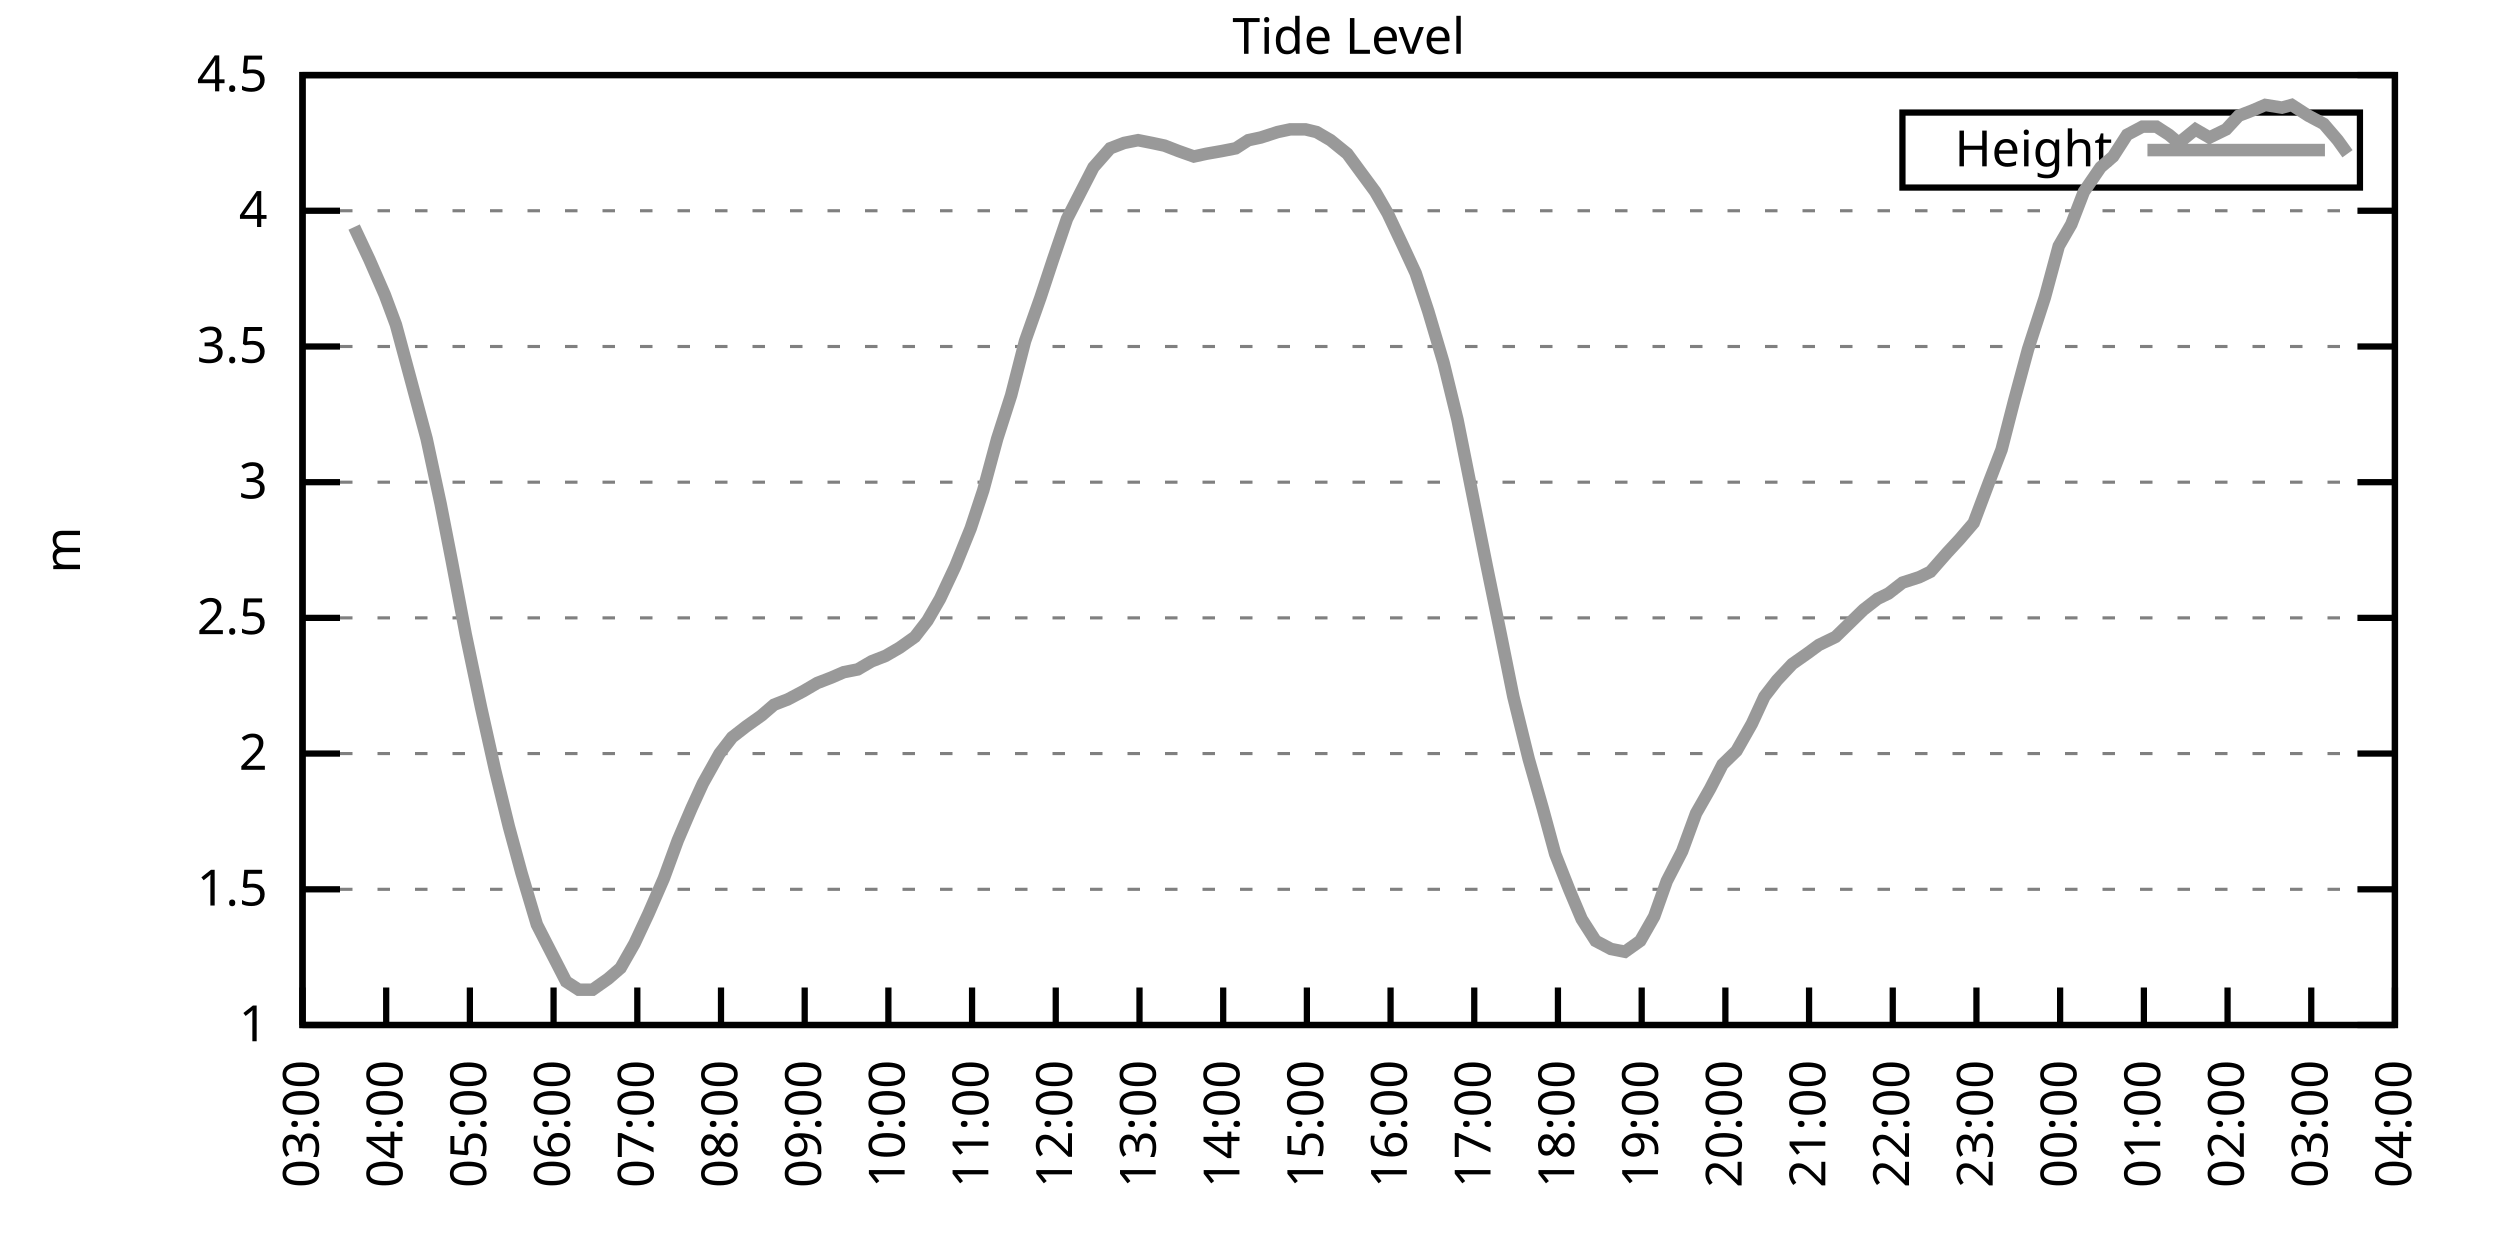
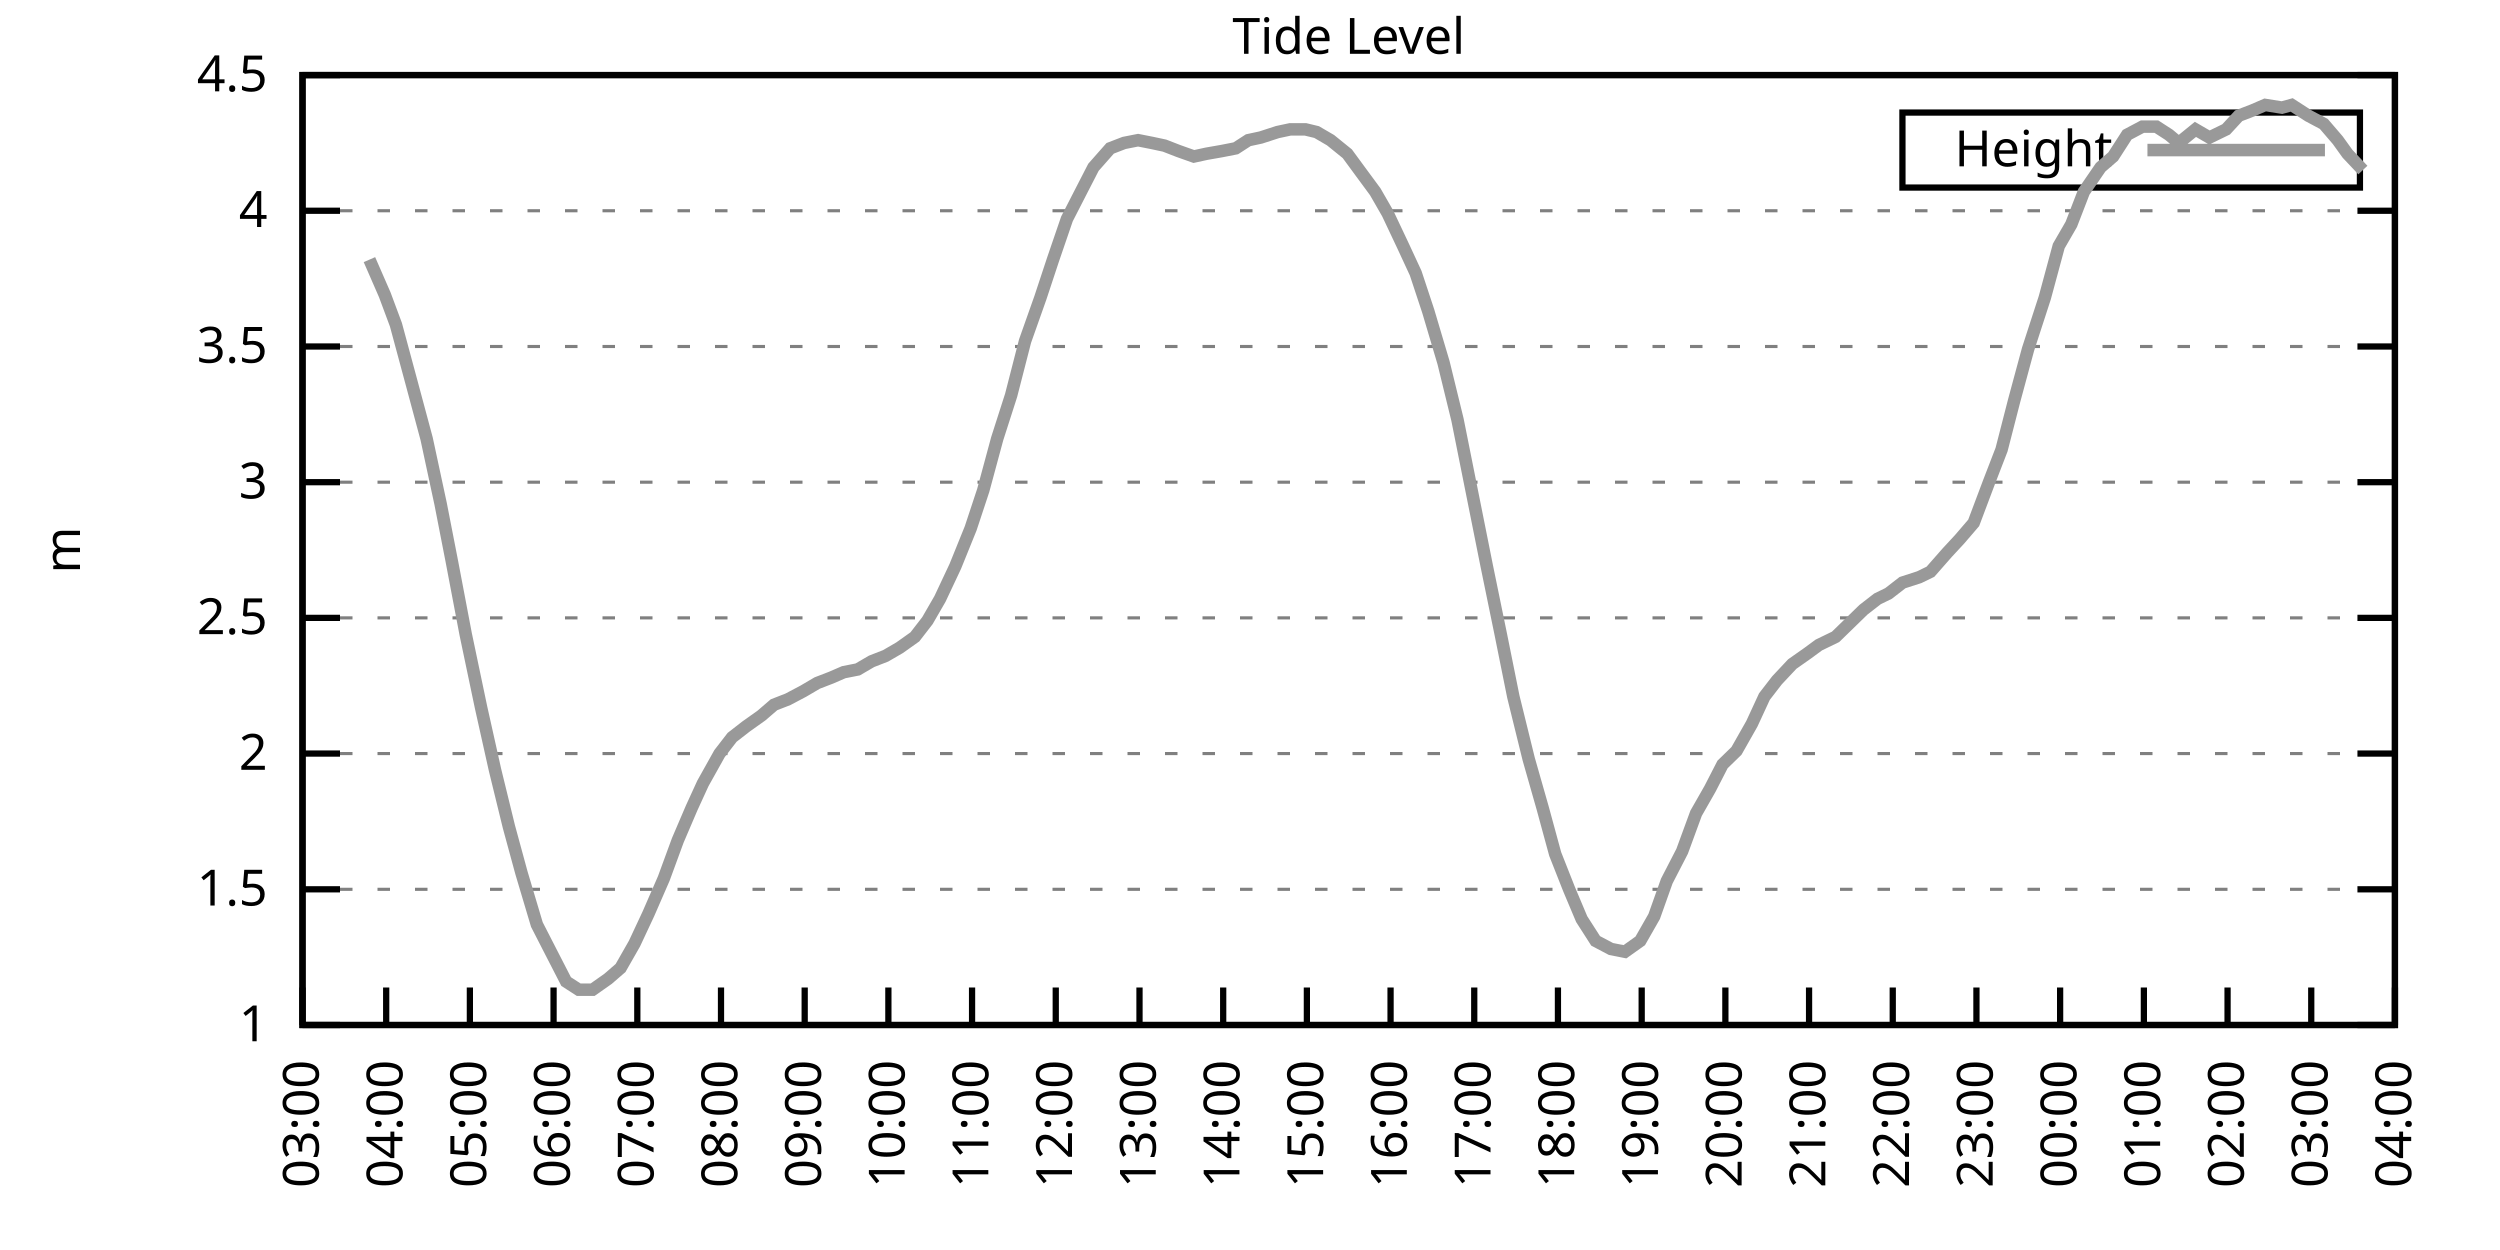
<svg xmlns="http://www.w3.org/2000/svg" xmlns:xlink="http://www.w3.org/1999/xlink" width="400" height="200" viewBox="0 0 400 200">
  <g id="gnuplot_canvas">
    <rect x="0" y="0" width="400" height="200" fill="none" />
    <defs>
      <circle id="gpDot" r="0.5" stroke-width="0.5" stroke="currentColor" />
      <path id="gpPt0" stroke-width="0.333" stroke="currentColor" d="M-1,0 h2 M0,-1 v2" />
      <path id="gpPt1" stroke-width="0.333" stroke="currentColor" d="M-1,-1 L1,1 M1,-1 L-1,1" />
      <path id="gpPt2" stroke-width="0.333" stroke="currentColor" d="M-1,0 L1,0 M0,-1 L0,1 M-1,-1 L1,1 M-1,1 L1,-1" />
      <rect id="gpPt3" stroke-width="0.333" stroke="currentColor" x="-1" y="-1" width="2" height="2" />
      <rect id="gpPt4" stroke-width="0.333" stroke="currentColor" fill="currentColor" x="-1" y="-1" width="2" height="2" />
      <circle id="gpPt5" stroke-width="0.333" stroke="currentColor" cx="0" cy="0" r="1" />
      <use xlink:href="#gpPt5" id="gpPt6" fill="currentColor" stroke="none" />
      <path id="gpPt7" stroke-width="0.333" stroke="currentColor" d="M0,-1.33 L-1.33,0.67 L1.33,0.67 z" />
      <use xlink:href="#gpPt7" id="gpPt8" fill="currentColor" stroke="none" />
      <use xlink:href="#gpPt7" id="gpPt9" stroke="currentColor" transform="rotate(180)" />
      <use xlink:href="#gpPt9" id="gpPt10" fill="currentColor" stroke="none" />
      <use xlink:href="#gpPt3" id="gpPt11" stroke="currentColor" transform="rotate(45)" />
      <use xlink:href="#gpPt11" id="gpPt12" fill="currentColor" stroke="none" />
      <path id="gpPt13" stroke-width="0.333" stroke="currentColor" d="M0,1.330 L1.265,0.411 L0.782,-1.067 L-0.782,-1.076 L-1.265,0.411 z" />
      <use xlink:href="#gpPt13" id="gpPt14" fill="currentColor" stroke="none" />
      <filter id="textbox" filterUnits="objectBoundingBox" x="0" y="0" height="1" width="1">
        <feFlood flood-color="white" flood-opacity="1" result="bgnd" />
        <feComposite in="SourceGraphic" in2="bgnd" operator="atop" />
      </filter>
      <filter id="greybox" filterUnits="objectBoundingBox" x="0" y="0" height="1" width="1">
        <feFlood flood-color="lightgrey" flood-opacity="1" result="grey" />
        <feComposite in="SourceGraphic" in2="grey" operator="atop" />
      </filter>
    </defs>
    <g fill="none" color="white" stroke="currentColor" stroke-width="1.00" stroke-linecap="butt" stroke-linejoin="miter">
</g>
    <g fill="none" color="black" stroke="currentColor" stroke-width="1.00" stroke-linecap="butt" stroke-linejoin="miter">
      <g stroke="none" shape-rendering="crispEdges">
        <polygon fill="rgb(255, 255, 255)" points="48.40,164.00 383.18,164.00 383.18,12.02 48.40,12.02 " />
      </g>
    </g>
    <g fill="none" color="black" stroke="currentColor" stroke-width="1.00" stroke-linecap="butt" stroke-linejoin="miter">
</g>
    <g fill="none" color="black" stroke="black" stroke-width="0.50" stroke-linecap="butt" stroke-linejoin="miter">
</g>
    <g fill="none" color="gray" stroke="currentColor" stroke-width="0.50" stroke-linecap="butt" stroke-linejoin="miter">
      <path stroke="gray" stroke-dasharray="2,4" class="gridline" d="M48.40,164.00 L383.19,164.00  " />
    </g>
    <g fill="none" color="gray" stroke="gray" stroke-width="1.00" stroke-linecap="butt" stroke-linejoin="miter">
</g>
    <g fill="none" color="black" stroke="currentColor" stroke-width="1.00" stroke-linecap="butt" stroke-linejoin="miter">
      <path stroke="black" d="M48.40,164.00 L54.40,164.00 M383.19,164.00 L377.19,164.00  " />
      <g transform="translate(42.80,166.60)" stroke="none" fill="black" font-family="Sans" font-size="8.00" text-anchor="end">
        <text>
          <tspan font-family="Sans"> 1</tspan>
        </text>
      </g>
    </g>
    <g fill="none" color="black" stroke="currentColor" stroke-width="1.00" stroke-linecap="butt" stroke-linejoin="miter">
</g>
    <g fill="none" color="black" stroke="black" stroke-width="0.50" stroke-linecap="butt" stroke-linejoin="miter">
</g>
    <g fill="none" color="gray" stroke="currentColor" stroke-width="0.50" stroke-linecap="butt" stroke-linejoin="miter">
      <path stroke="gray" stroke-dasharray="2,4" class="gridline" d="M48.40,142.29 L383.19,142.29  " />
    </g>
    <g fill="none" color="gray" stroke="gray" stroke-width="1.00" stroke-linecap="butt" stroke-linejoin="miter">
</g>
    <g fill="none" color="black" stroke="currentColor" stroke-width="1.00" stroke-linecap="butt" stroke-linejoin="miter">
      <path stroke="black" d="M48.40,142.29 L54.40,142.29 M383.19,142.29 L377.19,142.29  " />
      <g transform="translate(42.80,144.89)" stroke="none" fill="black" font-family="Sans" font-size="8.00" text-anchor="end">
        <text>
          <tspan font-family="Sans"> 1.5</tspan>
        </text>
      </g>
    </g>
    <g fill="none" color="black" stroke="currentColor" stroke-width="1.00" stroke-linecap="butt" stroke-linejoin="miter">
</g>
    <g fill="none" color="black" stroke="black" stroke-width="0.50" stroke-linecap="butt" stroke-linejoin="miter">
</g>
    <g fill="none" color="gray" stroke="currentColor" stroke-width="0.50" stroke-linecap="butt" stroke-linejoin="miter">
      <path stroke="gray" stroke-dasharray="2,4" class="gridline" d="M48.40,120.57 L383.19,120.57  " />
    </g>
    <g fill="none" color="gray" stroke="gray" stroke-width="1.00" stroke-linecap="butt" stroke-linejoin="miter">
</g>
    <g fill="none" color="black" stroke="currentColor" stroke-width="1.00" stroke-linecap="butt" stroke-linejoin="miter">
      <path stroke="black" d="M48.40,120.57 L54.40,120.57 M383.19,120.57 L377.19,120.57  " />
      <g transform="translate(42.80,123.17)" stroke="none" fill="black" font-family="Sans" font-size="8.00" text-anchor="end">
        <text>
          <tspan font-family="Sans"> 2</tspan>
        </text>
      </g>
    </g>
    <g fill="none" color="black" stroke="currentColor" stroke-width="1.00" stroke-linecap="butt" stroke-linejoin="miter">
</g>
    <g fill="none" color="black" stroke="black" stroke-width="0.50" stroke-linecap="butt" stroke-linejoin="miter">
</g>
    <g fill="none" color="gray" stroke="currentColor" stroke-width="0.50" stroke-linecap="butt" stroke-linejoin="miter">
      <path stroke="gray" stroke-dasharray="2,4" class="gridline" d="M48.40,98.86 L383.19,98.86  " />
    </g>
    <g fill="none" color="gray" stroke="gray" stroke-width="1.00" stroke-linecap="butt" stroke-linejoin="miter">
</g>
    <g fill="none" color="black" stroke="currentColor" stroke-width="1.00" stroke-linecap="butt" stroke-linejoin="miter">
      <path stroke="black" d="M48.40,98.86 L54.40,98.86 M383.19,98.86 L377.19,98.86  " />
      <g transform="translate(42.80,101.46)" stroke="none" fill="black" font-family="Sans" font-size="8.00" text-anchor="end">
        <text>
          <tspan font-family="Sans"> 2.5</tspan>
        </text>
      </g>
    </g>
    <g fill="none" color="black" stroke="currentColor" stroke-width="1.00" stroke-linecap="butt" stroke-linejoin="miter">
</g>
    <g fill="none" color="black" stroke="black" stroke-width="0.50" stroke-linecap="butt" stroke-linejoin="miter">
</g>
    <g fill="none" color="gray" stroke="currentColor" stroke-width="0.50" stroke-linecap="butt" stroke-linejoin="miter">
      <path stroke="gray" stroke-dasharray="2,4" class="gridline" d="M48.40,77.15 L383.19,77.15  " />
    </g>
    <g fill="none" color="gray" stroke="gray" stroke-width="1.00" stroke-linecap="butt" stroke-linejoin="miter">
</g>
    <g fill="none" color="black" stroke="currentColor" stroke-width="1.00" stroke-linecap="butt" stroke-linejoin="miter">
      <path stroke="black" d="M48.40,77.15 L54.40,77.15 M383.19,77.15 L377.19,77.15  " />
      <g transform="translate(42.80,79.75)" stroke="none" fill="black" font-family="Sans" font-size="8.00" text-anchor="end">
        <text>
          <tspan font-family="Sans"> 3</tspan>
        </text>
      </g>
    </g>
    <g fill="none" color="black" stroke="currentColor" stroke-width="1.00" stroke-linecap="butt" stroke-linejoin="miter">
</g>
    <g fill="none" color="black" stroke="black" stroke-width="0.50" stroke-linecap="butt" stroke-linejoin="miter">
</g>
    <g fill="none" color="gray" stroke="currentColor" stroke-width="0.50" stroke-linecap="butt" stroke-linejoin="miter">
      <path stroke="gray" stroke-dasharray="2,4" class="gridline" d="M48.40,55.44 L383.19,55.44  " />
    </g>
    <g fill="none" color="gray" stroke="gray" stroke-width="1.00" stroke-linecap="butt" stroke-linejoin="miter">
</g>
    <g fill="none" color="black" stroke="currentColor" stroke-width="1.00" stroke-linecap="butt" stroke-linejoin="miter">
      <path stroke="black" d="M48.40,55.44 L54.40,55.44 M383.19,55.44 L377.19,55.44  " />
      <g transform="translate(42.80,58.04)" stroke="none" fill="black" font-family="Sans" font-size="8.00" text-anchor="end">
        <text>
          <tspan font-family="Sans"> 3.5</tspan>
        </text>
      </g>
    </g>
    <g fill="none" color="black" stroke="currentColor" stroke-width="1.00" stroke-linecap="butt" stroke-linejoin="miter">
</g>
    <g fill="none" color="black" stroke="black" stroke-width="0.50" stroke-linecap="butt" stroke-linejoin="miter">
</g>
    <g fill="none" color="gray" stroke="currentColor" stroke-width="0.50" stroke-linecap="butt" stroke-linejoin="miter">
      <path stroke="gray" stroke-dasharray="2,4" class="gridline" d="M48.40,33.72 L383.19,33.72  " />
    </g>
    <g fill="none" color="gray" stroke="gray" stroke-width="1.00" stroke-linecap="butt" stroke-linejoin="miter">
</g>
    <g fill="none" color="black" stroke="currentColor" stroke-width="1.00" stroke-linecap="butt" stroke-linejoin="miter">
      <path stroke="black" d="M48.40,33.72 L54.40,33.72 M383.19,33.72 L377.19,33.72  " />
      <g transform="translate(42.80,36.32)" stroke="none" fill="black" font-family="Sans" font-size="8.00" text-anchor="end">
        <text>
          <tspan font-family="Sans"> 4</tspan>
        </text>
      </g>
    </g>
    <g fill="none" color="black" stroke="currentColor" stroke-width="1.00" stroke-linecap="butt" stroke-linejoin="miter">
</g>
    <g fill="none" color="black" stroke="black" stroke-width="0.50" stroke-linecap="butt" stroke-linejoin="miter">
</g>
    <g fill="none" color="gray" stroke="currentColor" stroke-width="0.50" stroke-linecap="butt" stroke-linejoin="miter">
      <path stroke="gray" stroke-dasharray="2,4" class="gridline" d="M48.40,12.01 L383.19,12.01  " />
    </g>
    <g fill="none" color="gray" stroke="gray" stroke-width="1.00" stroke-linecap="butt" stroke-linejoin="miter">
</g>
    <g fill="none" color="black" stroke="currentColor" stroke-width="1.00" stroke-linecap="butt" stroke-linejoin="miter">
      <path stroke="black" d="M48.40,12.01 L54.40,12.01 M383.19,12.01 L377.19,12.01  " />
      <g transform="translate(42.80,14.61)" stroke="none" fill="black" font-family="Sans" font-size="8.00" text-anchor="end">
        <text>
          <tspan font-family="Sans"> 4.5</tspan>
        </text>
      </g>
    </g>
    <g fill="none" color="black" stroke="currentColor" stroke-width="1.00" stroke-linecap="butt" stroke-linejoin="miter">
      <path stroke="black" d="M48.40,164.00 L48.40,158.00  " />
      <g transform="translate(51.00,169.60) rotate(270.00)" stroke="none" fill="black" font-family="Sans" font-size="8.00" text-anchor="end">
        <text>
          <tspan font-family="Sans">03:00</tspan>
        </text>
      </g>
    </g>
    <g fill="none" color="black" stroke="currentColor" stroke-width="1.00" stroke-linecap="butt" stroke-linejoin="miter">
      <path stroke="black" d="M61.79,164.00 L61.79,158.00  " />
      <g transform="translate(64.39,169.60) rotate(270.00)" stroke="none" fill="black" font-family="Sans" font-size="8.00" text-anchor="end">
        <text>
          <tspan font-family="Sans">04:00</tspan>
        </text>
      </g>
    </g>
    <g fill="none" color="black" stroke="currentColor" stroke-width="1.00" stroke-linecap="butt" stroke-linejoin="miter">
      <path stroke="black" d="M75.18,164.00 L75.18,158.00  " />
      <g transform="translate(77.78,169.60) rotate(270.00)" stroke="none" fill="black" font-family="Sans" font-size="8.00" text-anchor="end">
        <text>
          <tspan font-family="Sans">05:00</tspan>
        </text>
      </g>
    </g>
    <g fill="none" color="black" stroke="currentColor" stroke-width="1.00" stroke-linecap="butt" stroke-linejoin="miter">
      <path stroke="black" d="M88.57,164.00 L88.57,158.00  " />
      <g transform="translate(91.17,169.60) rotate(270.00)" stroke="none" fill="black" font-family="Sans" font-size="8.00" text-anchor="end">
        <text>
          <tspan font-family="Sans">06:00</tspan>
        </text>
      </g>
    </g>
    <g fill="none" color="black" stroke="currentColor" stroke-width="1.00" stroke-linecap="butt" stroke-linejoin="miter">
      <path stroke="black" d="M101.97,164.00 L101.97,158.00  " />
      <g transform="translate(104.57,169.60) rotate(270.00)" stroke="none" fill="black" font-family="Sans" font-size="8.00" text-anchor="end">
        <text>
          <tspan font-family="Sans">07:00</tspan>
        </text>
      </g>
    </g>
    <g fill="none" color="black" stroke="currentColor" stroke-width="1.00" stroke-linecap="butt" stroke-linejoin="miter">
      <path stroke="black" d="M115.36,164.00 L115.36,158.00  " />
      <g transform="translate(117.96,169.60) rotate(270.00)" stroke="none" fill="black" font-family="Sans" font-size="8.00" text-anchor="end">
        <text>
          <tspan font-family="Sans">08:00</tspan>
        </text>
      </g>
    </g>
    <g fill="none" color="black" stroke="currentColor" stroke-width="1.00" stroke-linecap="butt" stroke-linejoin="miter">
      <path stroke="black" d="M128.75,164.00 L128.75,158.00  " />
      <g transform="translate(131.35,169.60) rotate(270.00)" stroke="none" fill="black" font-family="Sans" font-size="8.00" text-anchor="end">
        <text>
          <tspan font-family="Sans">09:00</tspan>
        </text>
      </g>
    </g>
    <g fill="none" color="black" stroke="currentColor" stroke-width="1.00" stroke-linecap="butt" stroke-linejoin="miter">
      <path stroke="black" d="M142.14,164.00 L142.14,158.00  " />
      <g transform="translate(144.74,169.60) rotate(270.00)" stroke="none" fill="black" font-family="Sans" font-size="8.00" text-anchor="end">
        <text>
          <tspan font-family="Sans">10:00</tspan>
        </text>
      </g>
    </g>
    <g fill="none" color="black" stroke="currentColor" stroke-width="1.00" stroke-linecap="butt" stroke-linejoin="miter">
      <path stroke="black" d="M155.53,164.00 L155.53,158.00  " />
      <g transform="translate(158.13,169.60) rotate(270.00)" stroke="none" fill="black" font-family="Sans" font-size="8.00" text-anchor="end">
        <text>
          <tspan font-family="Sans">11:00</tspan>
        </text>
      </g>
    </g>
    <g fill="none" color="black" stroke="currentColor" stroke-width="1.00" stroke-linecap="butt" stroke-linejoin="miter">
      <path stroke="black" d="M168.92,164.00 L168.92,158.00  " />
      <g transform="translate(171.52,169.60) rotate(270.00)" stroke="none" fill="black" font-family="Sans" font-size="8.00" text-anchor="end">
        <text>
          <tspan font-family="Sans">12:00</tspan>
        </text>
      </g>
    </g>
    <g fill="none" color="black" stroke="currentColor" stroke-width="1.00" stroke-linecap="butt" stroke-linejoin="miter">
      <path stroke="black" d="M182.32,164.00 L182.32,158.00  " />
      <g transform="translate(184.92,169.60) rotate(270.00)" stroke="none" fill="black" font-family="Sans" font-size="8.00" text-anchor="end">
        <text>
          <tspan font-family="Sans">13:00</tspan>
        </text>
      </g>
    </g>
    <g fill="none" color="black" stroke="currentColor" stroke-width="1.00" stroke-linecap="butt" stroke-linejoin="miter">
      <path stroke="black" d="M195.71,164.00 L195.71,158.00  " />
      <g transform="translate(198.31,169.60) rotate(270.00)" stroke="none" fill="black" font-family="Sans" font-size="8.00" text-anchor="end">
        <text>
          <tspan font-family="Sans">14:00</tspan>
        </text>
      </g>
    </g>
    <g fill="none" color="black" stroke="currentColor" stroke-width="1.00" stroke-linecap="butt" stroke-linejoin="miter">
      <path stroke="black" d="M209.10,164.00 L209.10,158.00  " />
      <g transform="translate(211.70,169.60) rotate(270.00)" stroke="none" fill="black" font-family="Sans" font-size="8.00" text-anchor="end">
        <text>
          <tspan font-family="Sans">15:00</tspan>
        </text>
      </g>
    </g>
    <g fill="none" color="black" stroke="currentColor" stroke-width="1.00" stroke-linecap="butt" stroke-linejoin="miter">
      <path stroke="black" d="M222.49,164.00 L222.49,158.00  " />
      <g transform="translate(225.09,169.60) rotate(270.00)" stroke="none" fill="black" font-family="Sans" font-size="8.00" text-anchor="end">
        <text>
          <tspan font-family="Sans">16:00</tspan>
        </text>
      </g>
    </g>
    <g fill="none" color="black" stroke="currentColor" stroke-width="1.00" stroke-linecap="butt" stroke-linejoin="miter">
      <path stroke="black" d="M235.88,164.00 L235.88,158.00  " />
      <g transform="translate(238.48,169.60) rotate(270.00)" stroke="none" fill="black" font-family="Sans" font-size="8.00" text-anchor="end">
        <text>
          <tspan font-family="Sans">17:00</tspan>
        </text>
      </g>
    </g>
    <g fill="none" color="black" stroke="currentColor" stroke-width="1.00" stroke-linecap="butt" stroke-linejoin="miter">
      <path stroke="black" d="M249.27,164.00 L249.27,158.00  " />
      <g transform="translate(251.87,169.60) rotate(270.00)" stroke="none" fill="black" font-family="Sans" font-size="8.00" text-anchor="end">
        <text>
          <tspan font-family="Sans">18:00</tspan>
        </text>
      </g>
    </g>
    <g fill="none" color="black" stroke="currentColor" stroke-width="1.00" stroke-linecap="butt" stroke-linejoin="miter">
      <path stroke="black" d="M262.67,164.00 L262.67,158.00  " />
      <g transform="translate(265.27,169.60) rotate(270.00)" stroke="none" fill="black" font-family="Sans" font-size="8.00" text-anchor="end">
        <text>
          <tspan font-family="Sans">19:00</tspan>
        </text>
      </g>
    </g>
    <g fill="none" color="black" stroke="currentColor" stroke-width="1.00" stroke-linecap="butt" stroke-linejoin="miter">
      <path stroke="black" d="M276.06,164.00 L276.06,158.00  " />
      <g transform="translate(278.66,169.60) rotate(270.00)" stroke="none" fill="black" font-family="Sans" font-size="8.00" text-anchor="end">
        <text>
          <tspan font-family="Sans">20:00</tspan>
        </text>
      </g>
    </g>
    <g fill="none" color="black" stroke="currentColor" stroke-width="1.00" stroke-linecap="butt" stroke-linejoin="miter">
      <path stroke="black" d="M289.45,164.00 L289.45,158.00  " />
      <g transform="translate(292.05,169.60) rotate(270.00)" stroke="none" fill="black" font-family="Sans" font-size="8.00" text-anchor="end">
        <text>
          <tspan font-family="Sans">21:00</tspan>
        </text>
      </g>
    </g>
    <g fill="none" color="black" stroke="currentColor" stroke-width="1.00" stroke-linecap="butt" stroke-linejoin="miter">
      <path stroke="black" d="M302.84,164.00 L302.84,158.00  " />
      <g transform="translate(305.44,169.60) rotate(270.00)" stroke="none" fill="black" font-family="Sans" font-size="8.00" text-anchor="end">
        <text>
          <tspan font-family="Sans">22:00</tspan>
        </text>
      </g>
    </g>
    <g fill="none" color="black" stroke="currentColor" stroke-width="1.00" stroke-linecap="butt" stroke-linejoin="miter">
      <path stroke="black" d="M316.23,164.00 L316.23,158.00  " />
      <g transform="translate(318.83,169.60) rotate(270.00)" stroke="none" fill="black" font-family="Sans" font-size="8.00" text-anchor="end">
        <text>
          <tspan font-family="Sans">23:00</tspan>
        </text>
      </g>
    </g>
    <g fill="none" color="black" stroke="currentColor" stroke-width="1.00" stroke-linecap="butt" stroke-linejoin="miter">
      <path stroke="black" d="M329.62,164.00 L329.62,158.00  " />
      <g transform="translate(332.22,169.60) rotate(270.00)" stroke="none" fill="black" font-family="Sans" font-size="8.00" text-anchor="end">
        <text>
          <tspan font-family="Sans">00:00</tspan>
        </text>
      </g>
    </g>
    <g fill="none" color="black" stroke="currentColor" stroke-width="1.00" stroke-linecap="butt" stroke-linejoin="miter">
      <path stroke="black" d="M343.02,164.00 L343.02,158.00  " />
      <g transform="translate(345.62,169.60) rotate(270.00)" stroke="none" fill="black" font-family="Sans" font-size="8.00" text-anchor="end">
        <text>
          <tspan font-family="Sans">01:00</tspan>
        </text>
      </g>
    </g>
    <g fill="none" color="black" stroke="currentColor" stroke-width="1.00" stroke-linecap="butt" stroke-linejoin="miter">
      <path stroke="black" d="M356.41,164.00 L356.41,158.00  " />
      <g transform="translate(359.01,169.60) rotate(270.00)" stroke="none" fill="black" font-family="Sans" font-size="8.00" text-anchor="end">
        <text>
          <tspan font-family="Sans">02:00</tspan>
        </text>
      </g>
    </g>
    <g fill="none" color="black" stroke="currentColor" stroke-width="1.00" stroke-linecap="butt" stroke-linejoin="miter">
      <path stroke="black" d="M369.80,164.00 L369.80,158.00  " />
      <g transform="translate(372.40,169.60) rotate(270.00)" stroke="none" fill="black" font-family="Sans" font-size="8.00" text-anchor="end">
        <text>
          <tspan font-family="Sans">03:00</tspan>
        </text>
      </g>
    </g>
    <g fill="none" color="black" stroke="currentColor" stroke-width="1.00" stroke-linecap="butt" stroke-linejoin="miter">
      <path stroke="black" d="M383.19,164.00 L383.19,158.00  " />
      <g transform="translate(385.79,169.60) rotate(270.00)" stroke="none" fill="black" font-family="Sans" font-size="8.00" text-anchor="end">
        <text>
          <tspan font-family="Sans">04:00</tspan>
        </text>
      </g>
    </g>
    <g fill="none" color="black" stroke="currentColor" stroke-width="1.00" stroke-linecap="butt" stroke-linejoin="miter">
</g>
    <g fill="none" color="black" stroke="currentColor" stroke-width="1.00" stroke-linecap="butt" stroke-linejoin="miter">
      <path stroke="black" d="M48.40,12.01 L48.40,164.00 L383.19,164.00 L383.19,12.01 L48.40,12.01 Z  " />
    </g>
    <g fill="none" color="black" stroke="currentColor" stroke-width="1.00" stroke-linecap="butt" stroke-linejoin="miter">
</g>
    <g fill="none" color="black" stroke="currentColor" stroke-width="1.00" stroke-linecap="butt" stroke-linejoin="miter">
      <path stroke="black" d="M304.39,30.01 L304.39,18.01 L377.59,18.01 L377.59,30.01 L304.39,30.01 Z  " />
    </g>
    <g id="Tide_level_plot_1">
      <g fill="none" color="white" stroke="black" stroke-width="2.00" stroke-linecap="butt" stroke-linejoin="miter">
</g>
      <g fill="none" color="black" stroke="currentColor" stroke-width="2.00" stroke-linecap="butt" stroke-linejoin="miter">
        <g transform="translate(337.99,26.61)" stroke="none" fill="black" font-family="Sans" font-size="8.00" text-anchor="end">
          <text>
            <tspan font-family="Sans">Height</tspan>
          </text>
        </g>
      </g>
      <g fill="none" color="black" stroke="currentColor" stroke-width="2.00" stroke-linecap="butt" stroke-linejoin="miter">
-         <path stroke="rgb(153, 153, 153)" d="M343.59,24.01 L371.99,24.01 M56.66,36.33 L59.11,41.54 L61.57,47.18 L63.35,51.96 L65.81,61.08 L68.26,70.20   L70.50,80.62 L72.28,89.74 L74.51,101.47 L76.97,113.19 L79.20,123.18 L81.43,132.30 L83.44,139.68 L85.90,147.93   L88.13,152.28 L90.58,157.05 L92.59,158.35 L94.82,158.35 L97.28,156.62 L99.29,154.88 L101.52,150.97 L103.75,146.20   L106.21,140.55 L108.44,134.47 L110.67,129.26 L112.46,125.35 L115.13,120.57 L117.14,117.97 L119.38,116.23 L121.83,114.49   L123.84,112.76 L126.07,111.89 L128.53,110.59 L130.76,109.28 L132.99,108.42 L135.00,107.55 L137.23,107.11 L139.46,105.81   L141.69,104.94 L143.93,103.64 L146.38,101.90 L148.39,99.30 L150.40,95.82 L152.85,90.61 L155.31,84.53 L157.32,78.45   L159.55,70.20 L161.78,63.25 L164.01,54.57 L166.47,47.62 L168.48,41.54 L170.71,35.03 L172.94,30.68 L174.95,26.77   L177.63,23.73 L179.86,22.87 L182.09,22.43 L184.32,22.87 L186.33,23.30 L188.57,24.17 L191.02,25.04 L193.03,24.60   L195.48,24.17 L197.72,23.73 L199.73,22.43 L201.73,22.00 L204.41,21.13 L206.42,20.70 L208.88,20.70 L210.66,21.13   L212.89,22.43 L215.57,24.60 L217.80,27.64 L220.04,30.68 L222.04,34.16 L224.50,39.37 L226.51,43.71 L228.52,49.79   L230.97,58.04 L233.20,67.16 L237.89,90.61 L240.12,101.47 L242.13,111.45 L244.59,121.44 L246.82,129.26 L248.83,136.64   L251.06,142.29 L253.07,147.06 L255.30,150.54 L257.76,151.84 L259.99,152.28 L262.44,150.54 L264.67,146.63 L266.68,140.98   L269.14,136.21 L271.37,130.13 L273.60,126.22 L275.61,122.31 L277.84,120.14 L280.30,115.80 L282.31,111.45 L284.32,108.85   L286.77,106.24 L289.23,104.51 L291.01,103.20 L293.69,101.90 L295.48,100.16 L298.15,97.56 L300.39,95.82 L302.17,94.95   L304.40,93.22 L307.08,92.35 L308.87,91.48 L311.54,88.44 L313.55,86.27 L315.79,83.66 L318.24,77.15 L320.25,71.94   L322.26,64.12 L324.49,55.87 L327.17,47.62 L329.40,39.37 L331.41,35.89 L333.42,30.68 L336.10,26.77 L338.10,25.04   L340.34,21.56 L342.79,20.26 L345.02,20.26 L347.03,21.56 L348.60,22.87 L351.27,20.70 L353.51,22.00 L356.18,20.70   L358.19,18.52 L360.42,17.66 L362.43,16.79 L365.11,17.22 L366.67,16.79 L369.35,18.52 L371.81,19.83 L374.04,22.43   L375.60,24.60  " />
+         <path stroke="rgb(153, 153, 153)" d="M343.59,24.01 L371.99,24.01 M59.11,41.54 L61.57,47.18 L63.35,51.96 L65.81,61.08 L68.26,70.20 L70.50,80.62   L72.28,89.74 L74.51,101.47 L76.97,113.19 L79.20,123.18 L81.43,132.30 L83.44,139.68 L85.90,147.93 L88.13,152.28   L90.58,157.05 L92.59,158.35 L94.82,158.35 L97.28,156.62 L99.29,154.88 L101.52,150.97 L103.75,146.20 L106.21,140.55   L108.44,134.47 L110.67,129.26 L112.46,125.35 L115.13,120.57 L117.14,117.97 L119.38,116.23 L121.83,114.49 L123.84,112.76   L126.07,111.89 L128.53,110.59 L130.76,109.28 L132.99,108.42 L135.00,107.55 L137.23,107.11 L139.46,105.81 L141.69,104.94   L143.93,103.64 L146.38,101.90 L148.39,99.30 L150.40,95.82 L152.85,90.61 L155.31,84.53 L157.32,78.45 L159.55,70.20   L161.78,63.25 L164.01,54.57 L166.47,47.62 L168.48,41.54 L170.71,35.03 L172.94,30.68 L174.95,26.77 L177.63,23.73   L179.86,22.87 L182.09,22.43 L184.32,22.87 L186.33,23.30 L188.57,24.17 L191.02,25.04 L193.03,24.60 L195.48,24.17   L197.72,23.73 L199.73,22.43 L201.73,22.00 L204.41,21.13 L206.42,20.70 L208.88,20.70 L210.66,21.13 L212.89,22.43   L215.57,24.60 L217.80,27.64 L220.04,30.68 L222.04,34.16 L224.50,39.37 L226.51,43.71 L228.52,49.79 L230.97,58.04   L233.20,67.16 L237.89,90.61 L240.12,101.47 L242.13,111.45 L244.59,121.44 L246.82,129.26 L248.83,136.64 L251.06,142.29   L253.07,147.06 L255.30,150.54 L257.76,151.84 L259.99,152.28 L262.44,150.54 L264.67,146.63 L266.68,140.98 L269.14,136.21   L271.37,130.13 L273.60,126.22 L275.61,122.31 L277.84,120.14 L280.30,115.80 L282.31,111.45 L284.32,108.85 L286.77,106.24   L289.23,104.51 L291.01,103.20 L293.69,101.90 L295.48,100.16 L298.15,97.56 L300.39,95.82 L302.17,94.95 L304.40,93.22   L307.08,92.35 L308.87,91.48 L311.54,88.44 L313.55,86.27 L315.79,83.66 L318.24,77.15 L320.25,71.94 L322.26,64.12   L324.49,55.87 L327.17,47.62 L329.40,39.37 L331.41,35.89 L333.42,30.68 L336.10,26.77 L338.10,25.04 L340.34,21.56   L342.79,20.26 L345.02,20.26 L347.03,21.56 L348.60,22.87 L351.27,20.70 L353.51,22.00 L356.18,20.70 L358.19,18.52   L360.42,17.66 L362.43,16.79 L365.11,17.22 L366.67,16.79 L369.35,18.52 L371.81,19.83 L374.04,22.43 L375.60,24.60   L378.06,27.21  " />
      </g>
    </g>
    <g fill="none" color="black" stroke="currentColor" stroke-width="2.00" stroke-linecap="butt" stroke-linejoin="miter">
</g>
    <g fill="none" color="black" stroke="black" stroke-width="1.00" stroke-linecap="butt" stroke-linejoin="miter">
</g>
    <g fill="none" color="black" stroke="currentColor" stroke-width="1.00" stroke-linecap="butt" stroke-linejoin="miter">
      <path stroke="black" d="M48.40,12.01 L48.40,164.00 L383.19,164.00 L383.19,12.01 L48.40,12.01 Z  " />
      <g transform="translate(12.80,88.01) rotate(270.00)" stroke="none" fill="black" font-family="Sans" font-size="8.00" text-anchor="middle">
        <text>
          <tspan font-family="Sans">m</tspan>
        </text>
      </g>
    </g>
    <g fill="none" color="black" stroke="currentColor" stroke-width="1.00" stroke-linecap="butt" stroke-linejoin="miter">
</g>
    <g fill="none" color="black" stroke="currentColor" stroke-width="1.00" stroke-linecap="butt" stroke-linejoin="miter">
      <g transform="translate(215.79,8.61)" stroke="none" fill="black" font-family="Sans" font-size="8.00" text-anchor="middle">
        <text>
          <tspan font-family="Sans">Tide Level</tspan>
        </text>
      </g>
    </g>
    <g fill="none" color="black" stroke="currentColor" stroke-width="1.00" stroke-linecap="butt" stroke-linejoin="miter">
</g>
  </g>
</svg>
